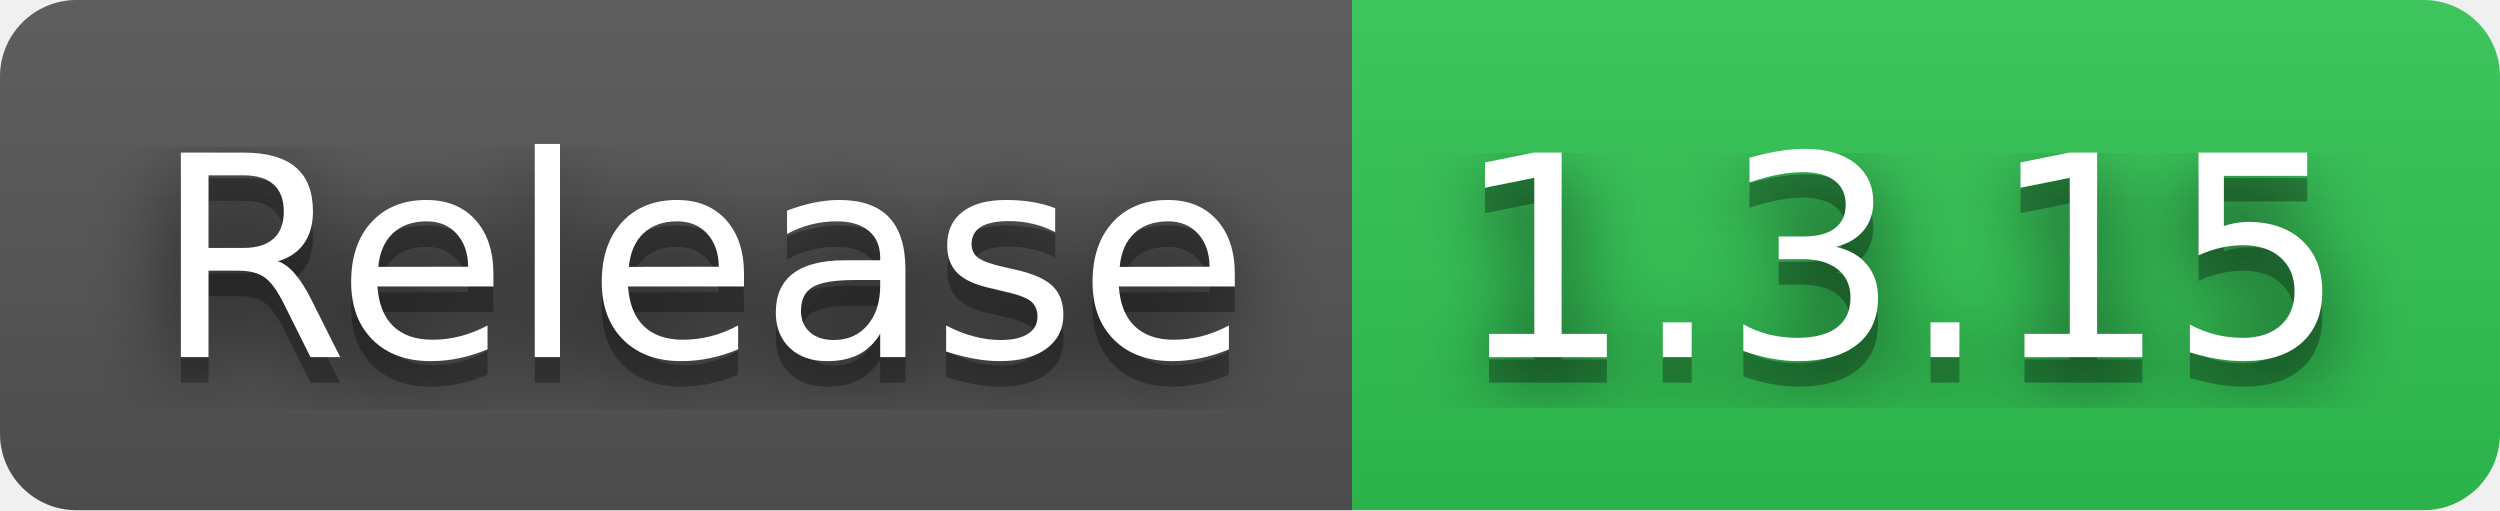
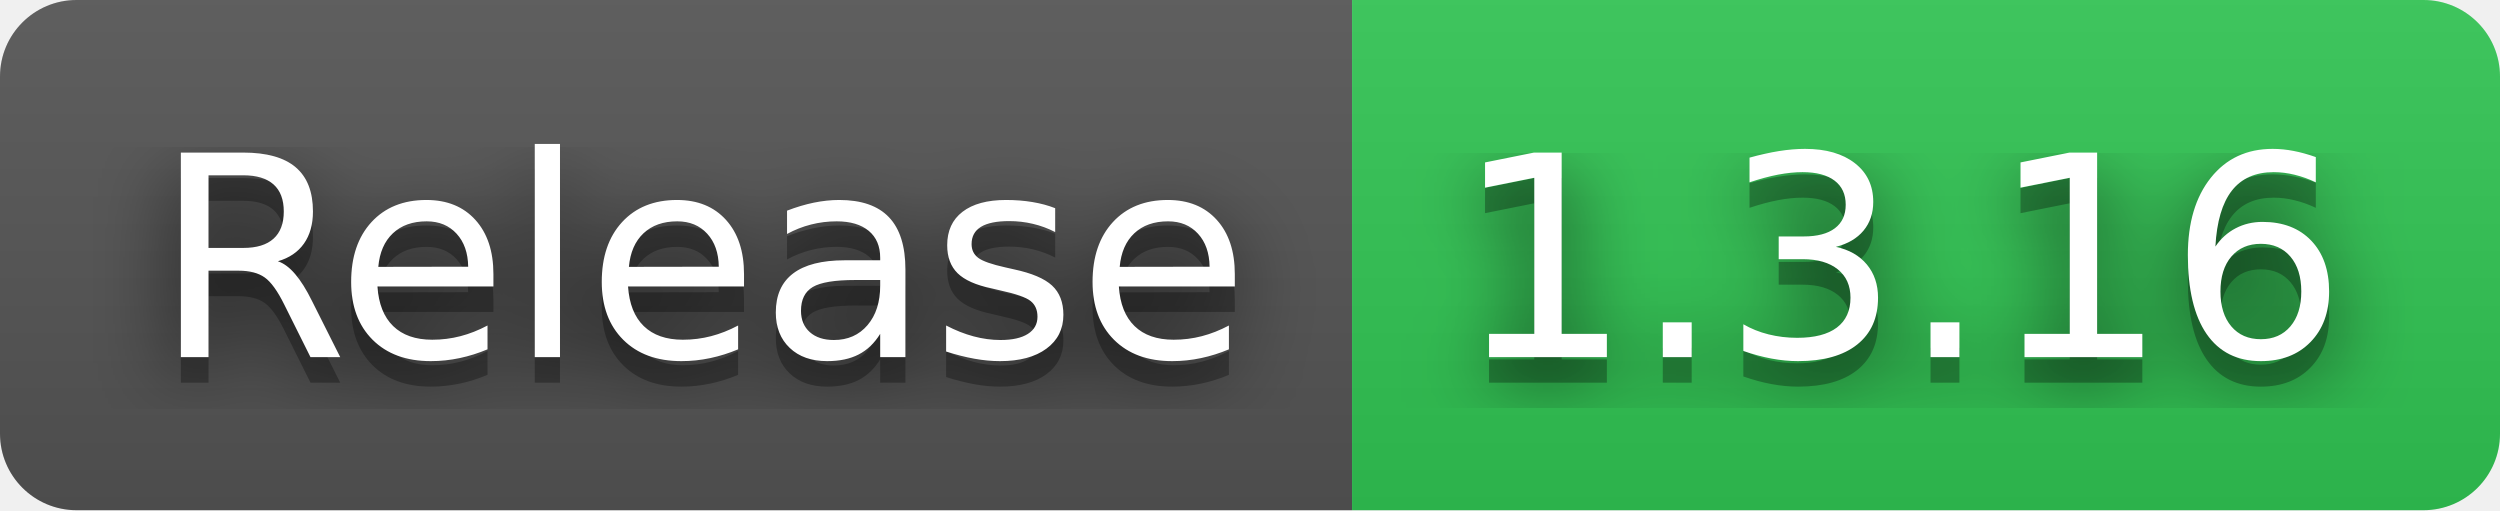
- <svg xmlns="http://www.w3.org/2000/svg" width="98" height="20" role="img" aria-label="Release: 1.3.15">
+ <svg xmlns="http://www.w3.org/2000/svg" width="98" height="20" role="img" aria-label="Release: 1.3.16">
  <filter id="blur">
    <feGaussianBlur stdDeviation="16" />
  </filter>
  <linearGradient id="s" x2="0" y2="100%">
    <stop offset="0" stop-color="#bbb" stop-opacity=".1" />
    <stop offset="1" stop-opacity=".1" />
  </linearGradient>
  <clipPath id="r">
    <rect width="98" height="20" rx="3" />
  </clipPath>
  <g clip-path="url(#r)">
    <rect width="53" height="20" fill="#555" />
    <rect x="53" width="45" height="20" fill="#31c653" />
    <rect width="98" height="20" fill="url(#s)" />
  </g>
  <g fill="#fff" text-anchor="middle" font-family="Verdana,Geneva,DejaVu Sans,sans-serif" text-rendering="geometricPrecision" font-size="110">
    <g transform="scale(.1)">
      <g aria-hidden="true" fill="#010101">
        <text x="275" y="150" fill-opacity=".8" filter="url(#blur)" textLength="430">Release</text>
        <text x="275" y="150" fill-opacity=".3" textLength="430">Release</text>
      </g>
      <text x="275" y="140" textLength="430">Release</text>
    </g>
    <g transform="scale(.1)">
      <g aria-hidden="true" fill="#010101">
-         <text x="745" y="150" fill-opacity=".8" filter="url(#blur)" textLength="350">1.3.15</text>
-         <text x="745" y="150" fill-opacity=".3" textLength="350">1.3.15</text>
+         <text x="745" y="150" fill-opacity=".8" filter="url(#blur)" textLength="350">1.3.16</text>
+         <text x="745" y="150" fill-opacity=".3" textLength="350">1.3.16</text>
      </g>
-       <text x="745" y="140" textLength="350">1.3.15</text>
+       <text x="745" y="140" textLength="350">1.3.16</text>
    </g>
  </g>
</svg>
